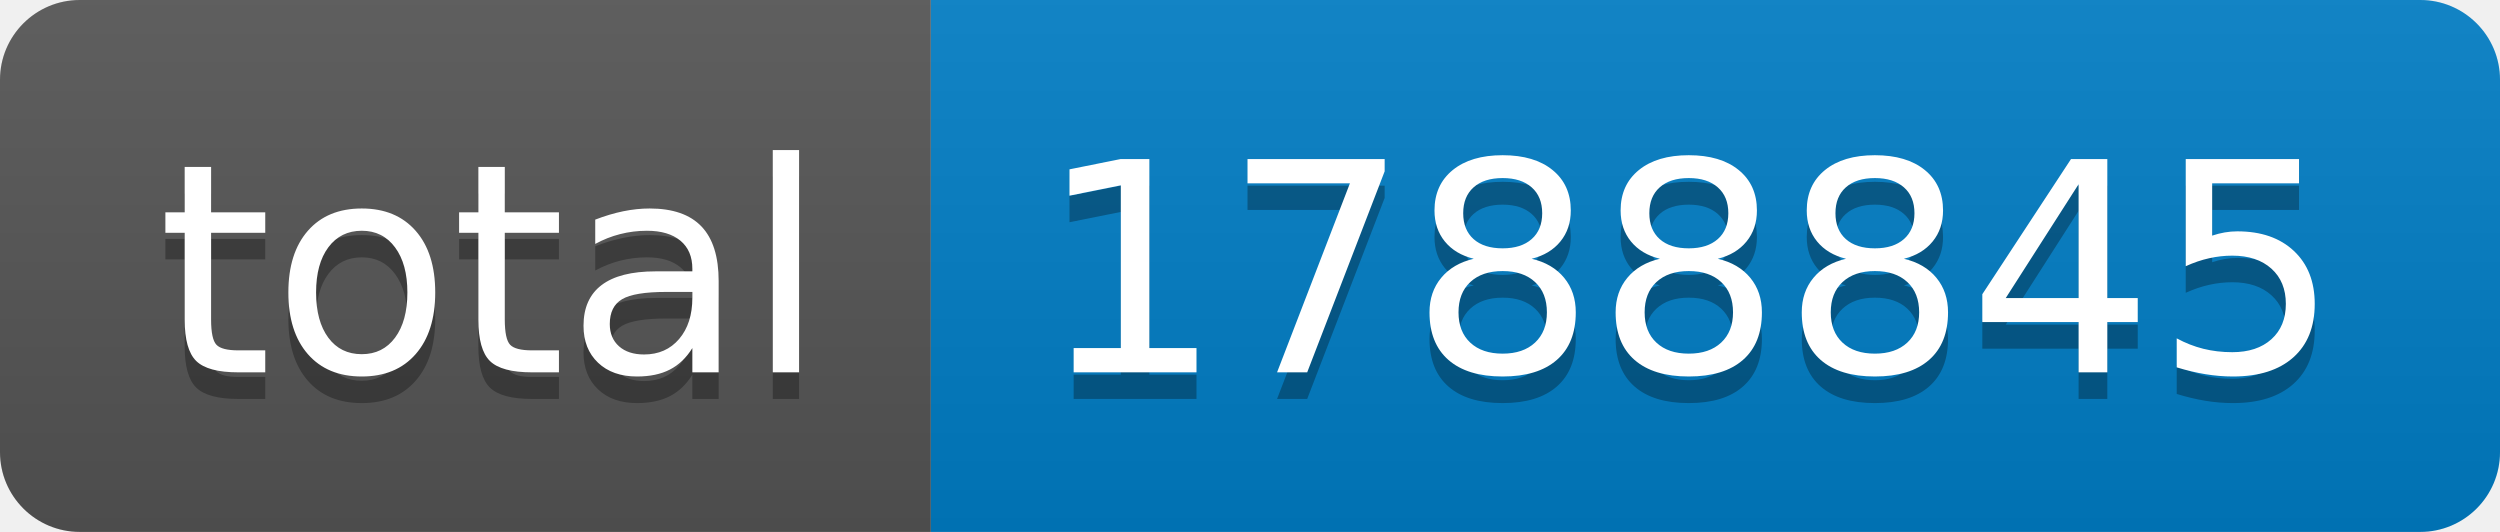
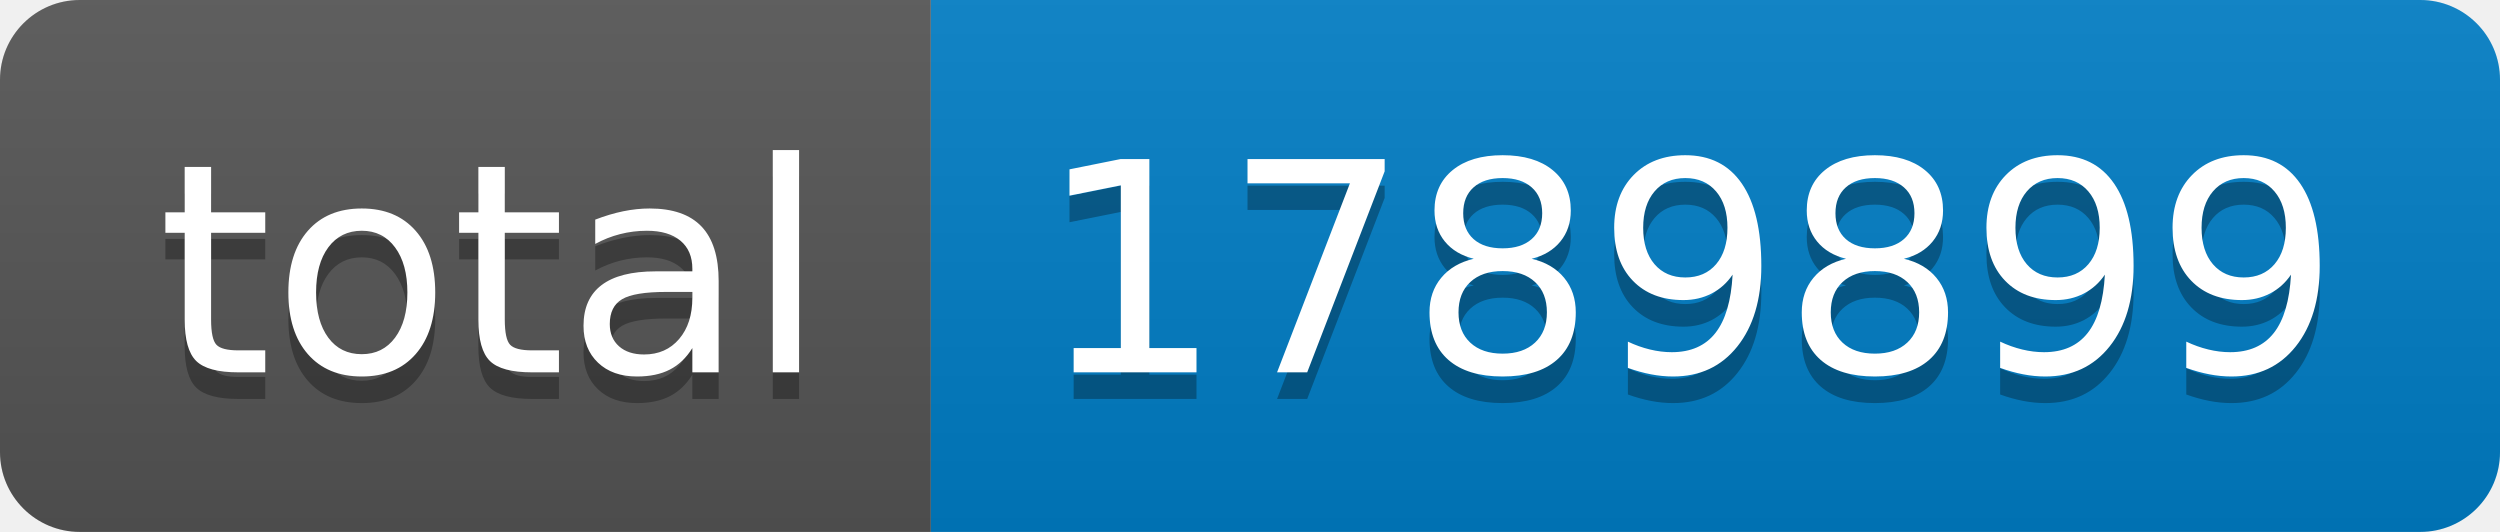
- <svg xmlns="http://www.w3.org/2000/svg" width="94" height="20" role="img" aria-label="total: 1788845">
+ <svg xmlns="http://www.w3.org/2000/svg" width="94" height="20" role="img" aria-label="total: 1789899">
  <linearGradient id="s" x2="0" y2="100%">
    <stop offset="0" stop-color="#bbb" stop-opacity=".1" />
    <stop offset="1" stop-opacity=".1" />
  </linearGradient>
  <clipPath id="r">
    <rect width="94" height="20" rx="3" fill="#fff" />
  </clipPath>
  <g clip-path="url(#r)">
    <rect width="35" height="20" fill="#555" />
    <rect x="35" width="59" height="20" fill="#007ec6" />
    <rect width="94" height="20" fill="url(#s)" />
  </g>
  <g fill="#fff" text-anchor="middle" font-family="Verdana,Geneva,DejaVu Sans,sans-serif" text-rendering="geometricPrecision" font-size="110">
    <text aria-hidden="true" x="185" y="150" fill="#010101" fill-opacity=".3" transform="scale(.1)" textLength="250">total</text>
    <text x="185" y="140" transform="scale(.1)" fill="#fff" textLength="250">total</text>
-     <text aria-hidden="true" x="635" y="150" fill="#010101" fill-opacity=".3" transform="scale(.1)" textLength="490">1788845</text>
-     <text x="635" y="140" transform="scale(.1)" fill="#fff" textLength="490">1788845</text>
+     <text aria-hidden="true" x="635" y="150" fill="#010101" fill-opacity=".3" transform="scale(.1)" textLength="490">1789899</text>
+     <text x="635" y="140" transform="scale(.1)" fill="#fff" textLength="490">1789899</text>
  </g>
</svg>
